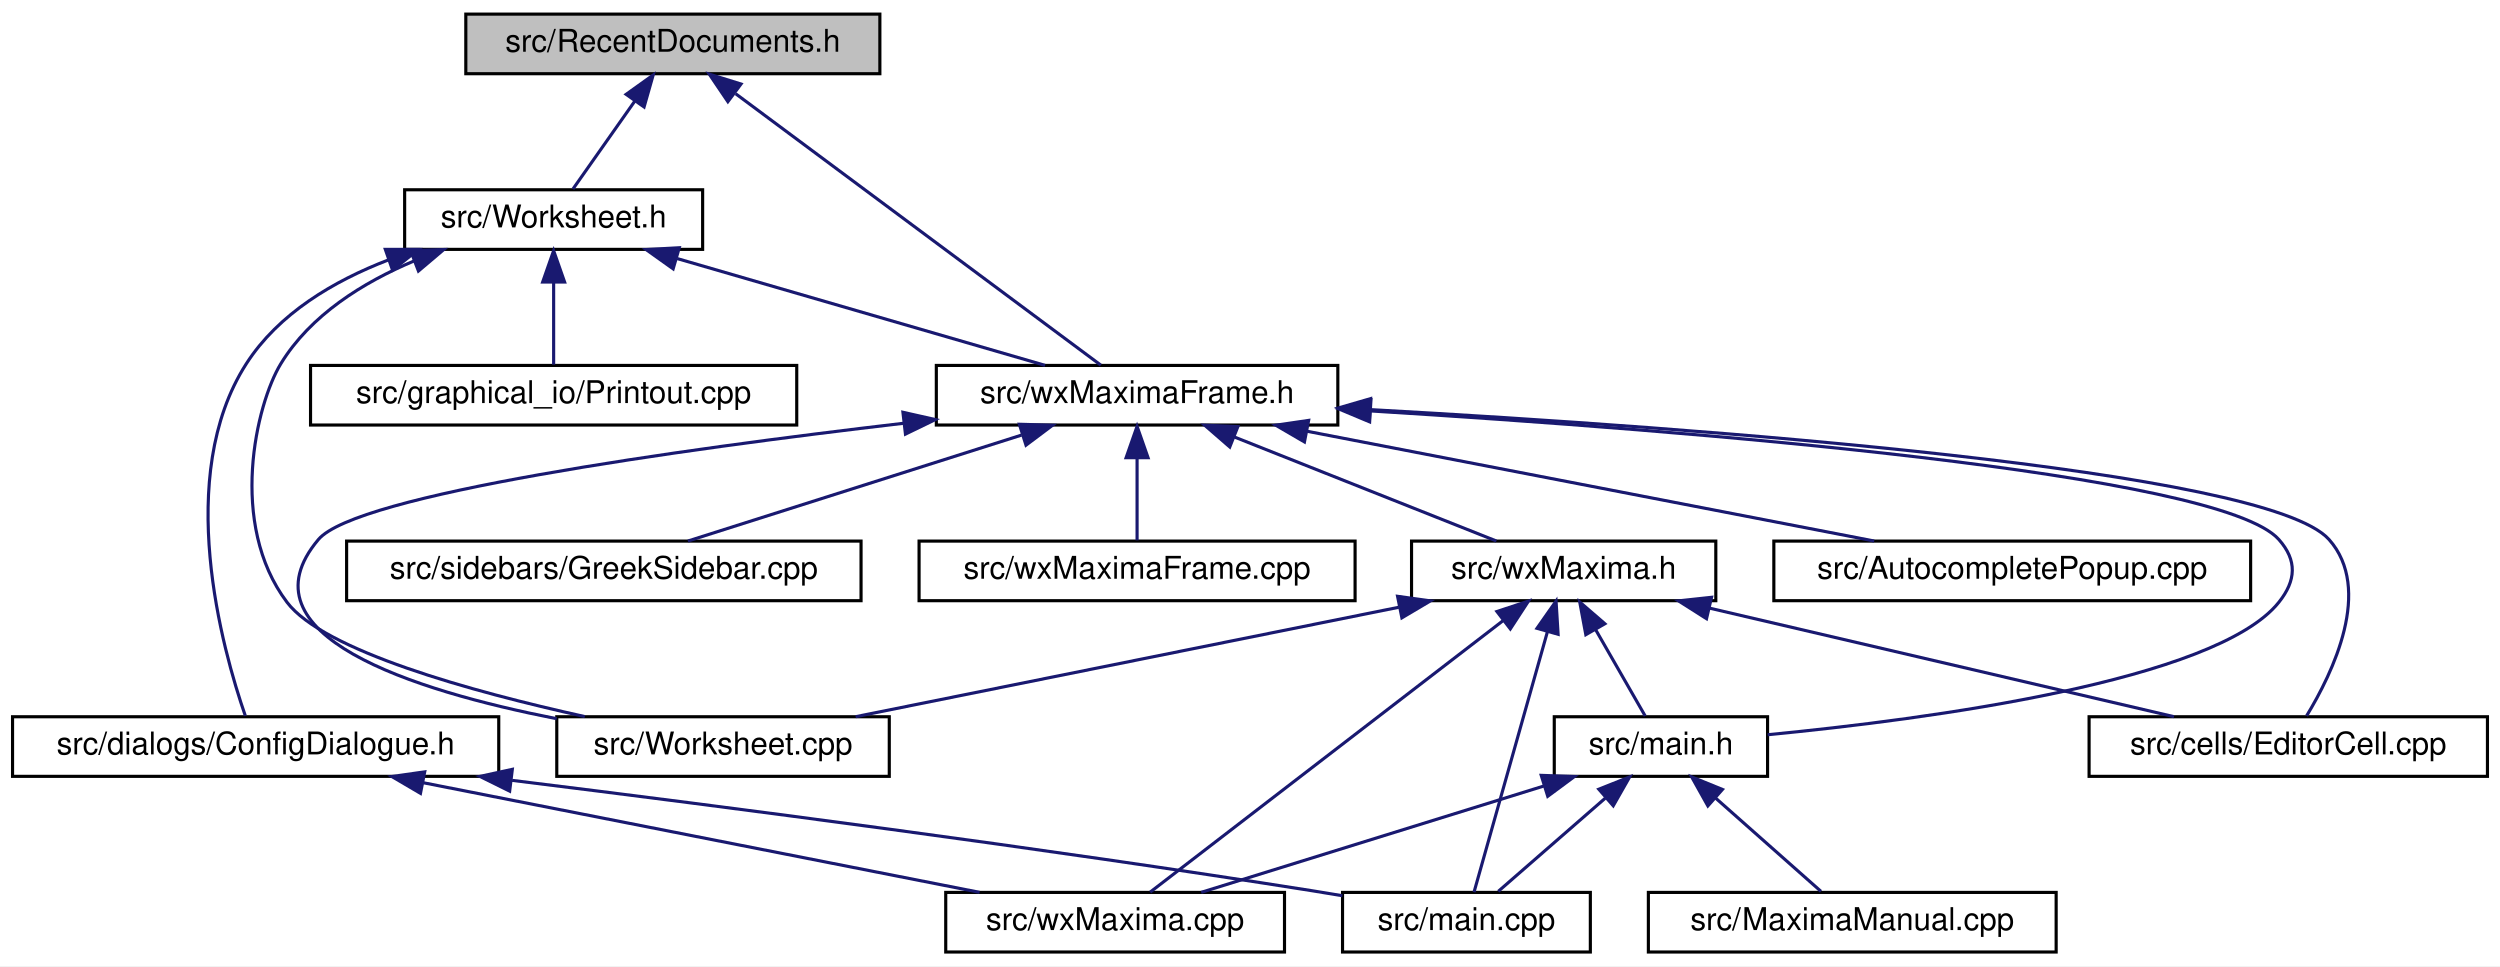
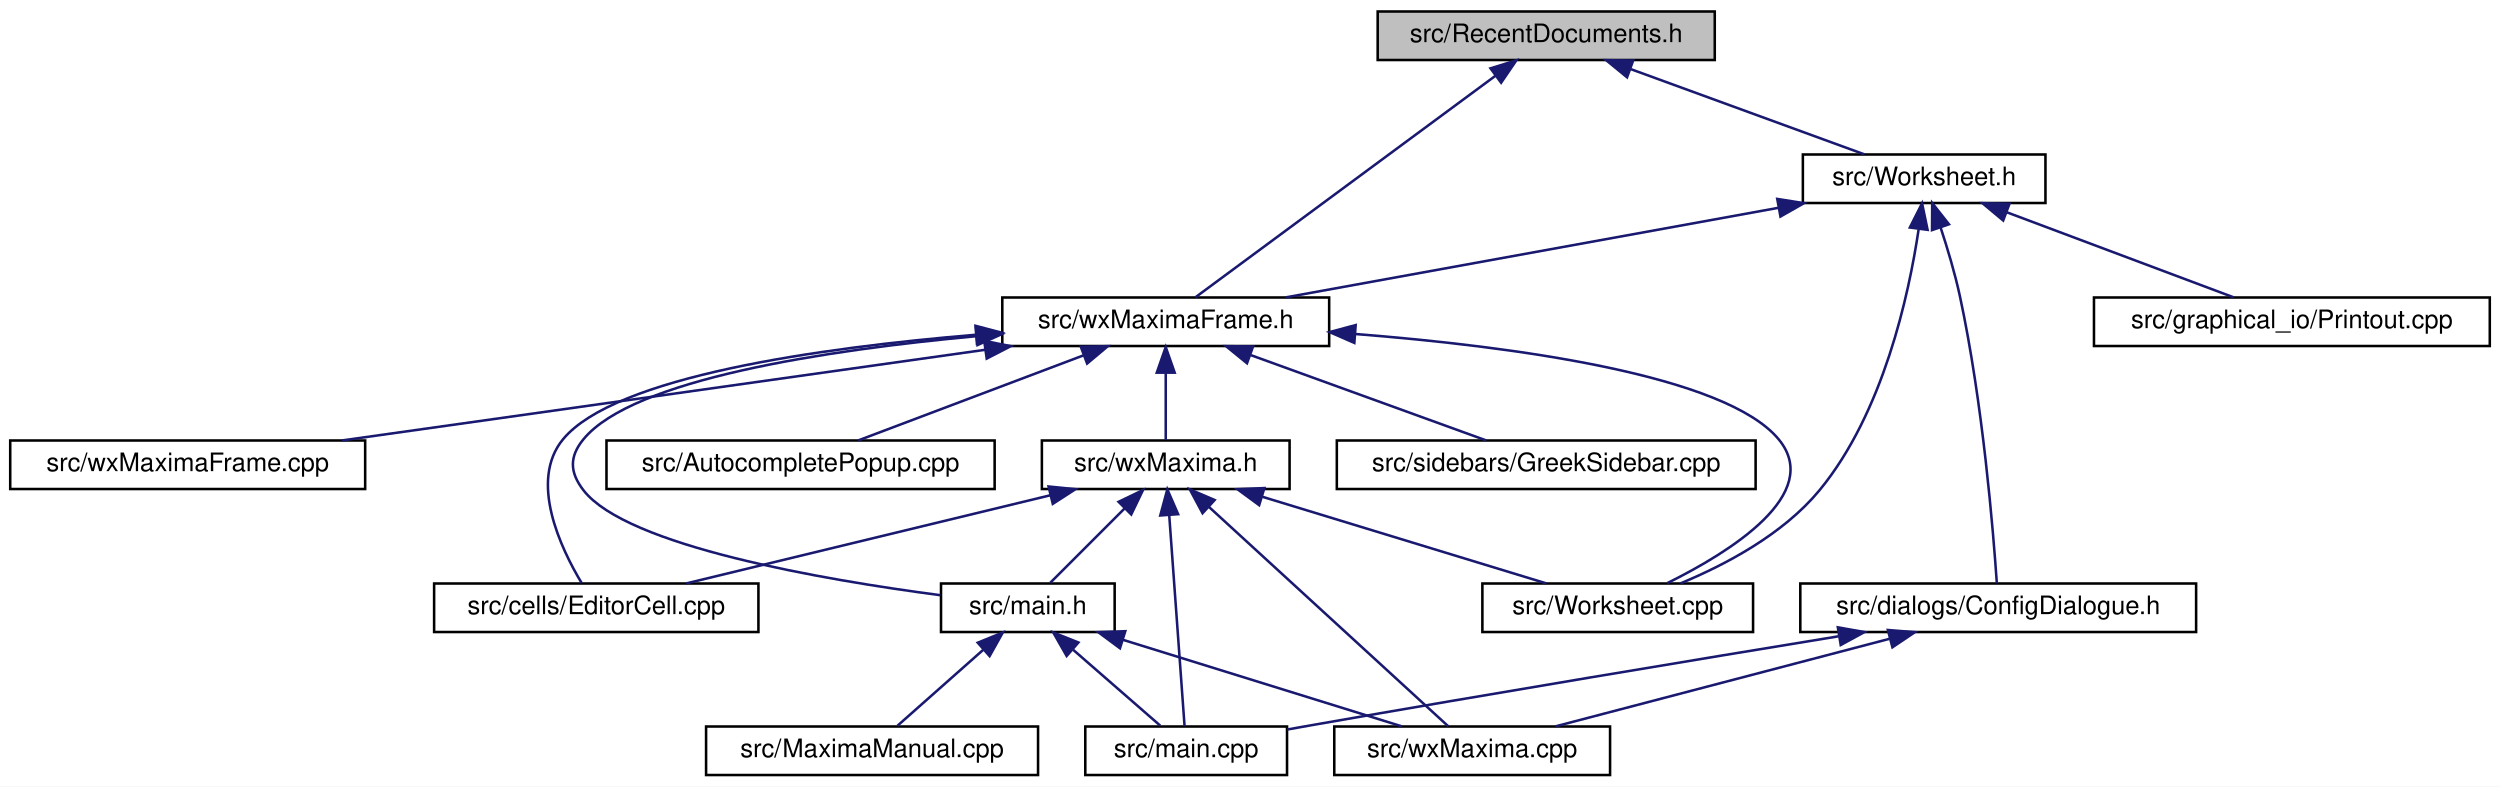
- <svg xmlns="http://www.w3.org/2000/svg" xmlns:xlink="http://www.w3.org/1999/xlink" width="797pt" height="308pt" viewBox="0.00 0.00 797.00 308.00">
+ <svg xmlns="http://www.w3.org/2000/svg" xmlns:xlink="http://www.w3.org/1999/xlink" width="979pt" height="308pt" viewBox="0.00 0.00 979.00 308.00">
  <g id="graph0" class="graph" transform="scale(1 1) rotate(0) translate(4 304)">
-     <polygon fill="white" stroke="transparent" points="-4,4 -4,-304 793,-304 793,4 -4,4" />
+     <polygon fill="white" stroke="transparent" points="-4,4 -4,-304 975,-304 975,4 -4,4" />
    <g id="node1" class="node">
      <g id="a_node1">
        <a xlink:title="The definition of the class RecentDocuments that provides a recent files mechanism that is extensible...">
-           <polygon fill="#bfbfbf" stroke="black" points="144.5,-280.5 144.5,-299.5 276.5,-299.5 276.5,-280.5 144.5,-280.5" />
-           <text text-anchor="middle" x="210.5" y="-287.5" font-family="Helvetica,sans-Serif" font-size="10.00">src/RecentDocuments.h</text>
+           <polygon fill="#bfbfbf" stroke="black" points="535.5,-280.5 535.5,-299.5 667.5,-299.5 667.5,-280.5 535.5,-280.5" />
+           <text text-anchor="middle" x="601.5" y="-287.5" font-family="Helvetica,sans-Serif" font-size="10.00">src/RecentDocuments.h</text>
        </a>
      </g>
    </g>
    <g id="node2" class="node">
      <g id="a_node2">
+         <a xlink:href="wxMaximaFrame_8h.html" target="_top" xlink:title="This file declares the class wxMaximaFrame.">
+           <polygon fill="white" stroke="black" points="388.5,-168.5 388.5,-187.5 516.5,-187.5 516.5,-168.5 388.5,-168.5" />
+           <text text-anchor="middle" x="452.5" y="-175.5" font-family="Helvetica,sans-Serif" font-size="10.00">src/wxMaximaFrame.h</text>
+         </a>
+       </g>
+     </g>
+     <g id="edge1" class="edge">
+       <path fill="none" stroke="midnightblue" d="M581.75,-274.42C550.23,-251.15 489.55,-206.35 464.14,-187.59" />
+       <polygon fill="midnightblue" stroke="midnightblue" points="579.68,-277.24 589.81,-280.37 583.84,-271.61 579.68,-277.24" />
+     </g>
+     <g id="node13" class="node">
+       <g id="a_node13">
        <a xlink:href="Worksheet_8h.html" target="_top" xlink:title="This file defines the class Worksheet.">
-           <polygon fill="white" stroke="black" points="125,-224.5 125,-243.5 220,-243.5 220,-224.5 125,-224.5" />
-           <text text-anchor="middle" x="172.5" y="-231.5" font-family="Helvetica,sans-Serif" font-size="10.00">src/Worksheet.h</text>
-         </a>
-       </g>
-     </g>
-     <g id="edge1" class="edge">
-       <path fill="none" stroke="midnightblue" d="M198.44,-271.86C191.86,-262.5 183.99,-251.33 178.66,-243.75" />
-       <polygon fill="midnightblue" stroke="midnightblue" points="195.61,-273.92 204.23,-280.08 201.33,-269.89 195.61,-273.92" />
+           <polygon fill="white" stroke="black" points="702,-224.5 702,-243.5 797,-243.5 797,-224.5 702,-224.5" />
+           <text text-anchor="middle" x="749.5" y="-231.5" font-family="Helvetica,sans-Serif" font-size="10.00">src/Worksheet.h</text>
+         </a>
+       </g>
+     </g>
+     <g id="edge17" class="edge">
+       <path fill="none" stroke="midnightblue" d="M634.65,-276.91C662.47,-266.75 701.52,-252.51 726.16,-243.52" />
+       <polygon fill="midnightblue" stroke="midnightblue" points="633.15,-273.73 624.95,-280.44 635.54,-280.3 633.15,-273.73" />
+     </g>
+     <g id="node3" class="node">
+       <g id="a_node3">
+         <a xlink:href="AutocompletePopup_8cpp.html" target="_top" xlink:title="This file defines the class AutocompletePopup.">
+           <polygon fill="white" stroke="black" points="233.5,-112.5 233.5,-131.5 385.5,-131.5 385.5,-112.5 233.5,-112.5" />
+           <text text-anchor="middle" x="309.5" y="-119.5" font-family="Helvetica,sans-Serif" font-size="10.00">src/AutocompletePopup.cpp</text>
+         </a>
+       </g>
+     </g>
+     <g id="edge2" class="edge">
+       <path fill="none" stroke="midnightblue" d="M420.47,-164.91C393.59,-154.75 355.86,-140.51 332.05,-131.52" />
+       <polygon fill="midnightblue" stroke="midnightblue" points="419.25,-168.19 429.84,-168.44 421.72,-161.64 419.25,-168.19" />
+     </g>
+     <g id="node4" class="node">
+       <g id="a_node4">
+         <a xlink:href="EditorCell_8cpp.html" target="_top" xlink:title="This file defines the class EditorCell.">
+           <polygon fill="white" stroke="black" points="166,-56.5 166,-75.5 293,-75.5 293,-56.5 166,-56.5" />
+           <text text-anchor="middle" x="229.5" y="-63.5" font-family="Helvetica,sans-Serif" font-size="10.00">src/cells/EditorCell.cpp</text>
+         </a>
+       </g>
+     </g>
+     <g id="edge3" class="edge">
+       <path fill="none" stroke="midnightblue" d="M378.2,-172.92C316.9,-167.82 236.81,-156.54 216.5,-132 203,-115.68 215.62,-89.24 223.79,-75.66" />
+       <polygon fill="midnightblue" stroke="midnightblue" points="378.01,-176.42 388.25,-173.72 378.56,-169.44 378.01,-176.42" />
+     </g>
+     <g id="node5" class="node">
+       <g id="a_node5">
+         <a xlink:href="main_8h.html" target="_top" xlink:title="This file declares the class wxMaxima that contains most of the program's logic.">
+           <polygon fill="white" stroke="black" points="364.5,-56.5 364.5,-75.5 432.5,-75.5 432.5,-56.5 364.5,-56.5" />
+           <text text-anchor="middle" x="398.5" y="-63.5" font-family="Helvetica,sans-Serif" font-size="10.00">src/main.h</text>
+         </a>
+       </g>
+     </g>
+     <g id="edge4" class="edge">
+       <path fill="none" stroke="midnightblue" d="M378.4,-172.35C319.47,-166.93 243.81,-155.5 224.5,-132 218.86,-125.13 219.06,-119.03 224.5,-112 241.45,-90.1 318.55,-76.94 364.23,-70.92" />
+       <polygon fill="midnightblue" stroke="midnightblue" points="378.17,-175.85 388.44,-173.23 378.79,-168.87 378.17,-175.85" />
+     </g>
+     <g id="node9" class="node">
+       <g id="a_node9">
+         <a xlink:href="GreekSidebar_8cpp.html" target="_top" xlink:title="This file defines the class GreekSidebar.">
+           <polygon fill="white" stroke="black" points="519.5,-112.5 519.5,-131.5 683.5,-131.5 683.5,-112.5 519.5,-112.5" />
+           <text text-anchor="middle" x="601.5" y="-119.5" font-family="Helvetica,sans-Serif" font-size="10.00">src/sidebars/GreekSidebar.cpp</text>
+         </a>
+       </g>
+     </g>
+     <g id="edge8" class="edge">
+       <path fill="none" stroke="midnightblue" d="M485.87,-164.91C513.88,-154.75 553.2,-140.51 578,-131.52" />
+       <polygon fill="midnightblue" stroke="midnightblue" points="484.32,-161.75 476.11,-168.44 486.7,-168.33 484.32,-161.75" />
+     </g>
+     <g id="node10" class="node">
+       <g id="a_node10">
+         <a xlink:href="wxMaxima_8h.html" target="_top" xlink:title="This file declares the class wxMaxima that contains most of the program's logic.">
+           <polygon fill="white" stroke="black" points="404,-112.5 404,-131.5 501,-131.5 501,-112.5 404,-112.5" />
+           <text text-anchor="middle" x="452.5" y="-119.5" font-family="Helvetica,sans-Serif" font-size="10.00">src/wxMaxima.h</text>
+         </a>
+       </g>
+     </g>
+     <g id="edge9" class="edge">
+       <path fill="none" stroke="midnightblue" d="M452.5,-157.8C452.5,-148.91 452.5,-138.78 452.5,-131.75" />
+       <polygon fill="midnightblue" stroke="midnightblue" points="449,-158.08 452.5,-168.08 456,-158.08 449,-158.08" />
+     </g>
+     <g id="node11" class="node">
+       <g id="a_node11">
+         <a xlink:href="Worksheet_8cpp.html" target="_top" xlink:title="This file defines the class Worksheet.">
+           <polygon fill="white" stroke="black" points="576.5,-56.5 576.5,-75.5 682.5,-75.5 682.5,-56.5 576.5,-56.5" />
+           <text text-anchor="middle" x="629.5" y="-63.5" font-family="Helvetica,sans-Serif" font-size="10.00">src/Worksheet.cpp</text>
+         </a>
+       </g>
+     </g>
+     <g id="edge16" class="edge">
+       <path fill="none" stroke="midnightblue" d="M526.89,-173.19C589.37,-168.26 671.69,-157.07 692.5,-132 710.26,-110.6 673.35,-87.72 648.87,-75.63" />
+       <polygon fill="midnightblue" stroke="midnightblue" points="526.36,-169.72 516.65,-173.96 526.88,-176.7 526.36,-169.72" />
+     </g>
+     <g id="node12" class="node">
+       <g id="a_node12">
+         <a xlink:href="wxMaximaFrame_8cpp.html" target="_top" xlink:title="This file defines the class wxMaximaFrame.">
+           <polygon fill="white" stroke="black" points="0,-112.5 0,-131.5 139,-131.5 139,-112.5 0,-112.5" />
+           <text text-anchor="middle" x="69.5" y="-119.5" font-family="Helvetica,sans-Serif" font-size="10.00">src/wxMaximaFrame.cpp</text>
+         </a>
+       </g>
+     </g>
+     <g id="edge15" class="edge">
+       <path fill="none" stroke="midnightblue" d="M381.87,-167.04C309.54,-156.84 198.28,-141.16 129.9,-131.52" />
+       <polygon fill="midnightblue" stroke="midnightblue" points="381.42,-170.51 391.81,-168.44 382.4,-163.58 381.42,-170.51" />
+     </g>
+     <g id="node6" class="node">
+       <g id="a_node6">
+         <a xlink:href="main_8cpp.html" target="_top" xlink:title="The file that defines the starting point of the program.">
+           <polygon fill="white" stroke="black" points="421,-0.5 421,-19.5 500,-19.5 500,-0.5 421,-0.5" />
+           <text text-anchor="middle" x="460.5" y="-7.5" font-family="Helvetica,sans-Serif" font-size="10.00">src/main.cpp</text>
+         </a>
+       </g>
+     </g>
+     <g id="edge5" class="edge">
+       <path fill="none" stroke="midnightblue" d="M416.25,-49.54C427.31,-39.91 441.13,-27.87 450.36,-19.83" />
+       <polygon fill="midnightblue" stroke="midnightblue" points="413.7,-47.12 408.46,-56.32 418.3,-52.4 413.7,-47.12" />
+     </g>
+     <g id="node7" class="node">
+       <g id="a_node7">
+         <a xlink:href="MaximaManual_8cpp.html" target="_top" xlink:title="This file defines the class MaximaManual.">
+           <polygon fill="white" stroke="black" points="272.5,-0.5 272.5,-19.5 402.5,-19.5 402.5,-0.5 272.5,-0.5" />
+           <text text-anchor="middle" x="337.5" y="-7.5" font-family="Helvetica,sans-Serif" font-size="10.00">src/MaximaManual.cpp</text>
+         </a>
+       </g>
+     </g>
+     <g id="edge6" class="edge">
+       <path fill="none" stroke="midnightblue" d="M381.03,-49.54C370.16,-39.91 356.56,-27.87 347.48,-19.83" />
+       <polygon fill="midnightblue" stroke="midnightblue" points="378.89,-52.32 388.7,-56.32 383.53,-47.07 378.89,-52.32" />
    </g>
    <g id="node8" class="node">
      <g id="a_node8">
-         <a xlink:href="wxMaximaFrame_8h.html" target="_top" xlink:title="This file declares the class wxMaximaFrame.">
-           <polygon fill="white" stroke="black" points="294.5,-168.5 294.5,-187.5 422.5,-187.5 422.5,-168.5 294.5,-168.5" />
-           <text text-anchor="middle" x="358.5" y="-175.5" font-family="Helvetica,sans-Serif" font-size="10.00">src/wxMaximaFrame.h</text>
-         </a>
-       </g>
+         <a xlink:href="wxMaxima_8cpp.html" target="_top" xlink:title="This file defines the contents of the class wxMaxima that contains most of the program's logic.">
+           <polygon fill="white" stroke="black" points="518.5,-0.5 518.5,-19.5 626.5,-19.5 626.5,-0.5 518.5,-0.5" />
+           <text text-anchor="middle" x="572.5" y="-7.5" font-family="Helvetica,sans-Serif" font-size="10.00">src/wxMaxima.cpp</text>
+         </a>
+       </g>
+     </g>
+     <g id="edge7" class="edge">
+       <path fill="none" stroke="midnightblue" d="M435.76,-53.44C468.57,-43.26 515.58,-28.66 545.06,-19.52" />
+       <polygon fill="midnightblue" stroke="midnightblue" points="434.58,-50.14 426.07,-56.44 436.66,-56.82 434.58,-50.14" />
+     </g>
+     <g id="edge10" class="edge">
+       <path fill="none" stroke="midnightblue" d="M407.44,-110.09C365.31,-99.89 303.26,-84.86 264.67,-75.52" />
+       <polygon fill="midnightblue" stroke="midnightblue" points="406.62,-113.49 417.16,-112.44 408.27,-106.69 406.62,-113.49" />
+     </g>
+     <g id="edge11" class="edge">
+       <path fill="none" stroke="midnightblue" d="M436.5,-105C426.93,-95.43 415.14,-83.64 407.25,-75.75" />
+       <polygon fill="midnightblue" stroke="midnightblue" points="434.04,-107.49 443.58,-112.08 438.99,-102.54 434.04,-107.49" />
+     </g>
+     <g id="edge12" class="edge">
+       <path fill="none" stroke="midnightblue" d="M453.86,-102.35C455.61,-78.25 458.59,-37.31 459.88,-19.59" />
+       <polygon fill="midnightblue" stroke="midnightblue" points="450.36,-102.14 453.13,-112.37 457.34,-102.65 450.36,-102.14" />
+     </g>
+     <g id="edge14" class="edge">
+       <path fill="none" stroke="midnightblue" d="M469.4,-105.51C495.04,-82.01 542.93,-38.11 563.13,-19.59" />
+       <polygon fill="midnightblue" stroke="midnightblue" points="466.92,-103.03 461.92,-112.37 471.65,-108.19 466.92,-103.03" />
+     </g>
+     <g id="edge13" class="edge">
+       <path fill="none" stroke="midnightblue" d="M490.4,-109.44C523.78,-99.26 571.6,-84.66 601.59,-75.52" />
+       <polygon fill="midnightblue" stroke="midnightblue" points="489.09,-106.18 480.55,-112.44 491.13,-112.87 489.09,-106.18" />
    </g>
    <g id="edge23" class="edge">
-       <path fill="none" stroke="midnightblue" d="M230.52,-274.12C261.94,-250.77 321.81,-206.27 346.94,-187.59" />
-       <polygon fill="midnightblue" stroke="midnightblue" points="228.05,-271.59 222.11,-280.37 232.23,-277.21 228.05,-271.59" />
-     </g>
-     <g id="node3" class="node">
-       <g id="a_node3">
-         <a xlink:href="ConfigDialogue_8h.html" target="_top" xlink:title="The configuration dialog.">
-           <polygon fill="white" stroke="black" points="0,-56.5 0,-75.5 155,-75.5 155,-56.5 0,-56.5" />
-           <text text-anchor="middle" x="77.5" y="-63.5" font-family="Helvetica,sans-Serif" font-size="10.00">src/dialogs/ConfigDialogue.h</text>
-         </a>
-       </g>
-     </g>
-     <g id="edge2" class="edge">
-       <path fill="none" stroke="midnightblue" d="M119.8,-221.13C102.35,-214.42 84.77,-204.02 74.5,-188 51.47,-152.09 66.85,-97.05 74.21,-75.79" />
-       <polygon fill="midnightblue" stroke="midnightblue" points="118.84,-224.5 129.43,-224.49 121.14,-217.89 118.84,-224.5" />
-     </g>
-     <g id="node6" class="node">
-       <g id="a_node6">
-         <a xlink:href="Printout_8cpp.html" target="_top" xlink:title="This file defines the class MathPrintOut.">
-           <polygon fill="white" stroke="black" points="95,-168.5 95,-187.5 250,-187.5 250,-168.5 95,-168.5" />
-           <text text-anchor="middle" x="172.5" y="-175.5" font-family="Helvetica,sans-Serif" font-size="10.00">src/graphical_io/Printout.cpp</text>
-         </a>
-       </g>
-     </g>
-     <g id="edge5" class="edge">
-       <path fill="none" stroke="midnightblue" d="M172.5,-213.8C172.5,-204.91 172.5,-194.78 172.5,-187.75" />
-       <polygon fill="midnightblue" stroke="midnightblue" points="169,-214.08 172.5,-224.08 176,-214.08 169,-214.08" />
-     </g>
-     <g id="node7" class="node">
-       <g id="a_node7">
-         <a xlink:href="Worksheet_8cpp.html" target="_top" xlink:title="This file defines the class Worksheet.">
-           <polygon fill="white" stroke="black" points="173.5,-56.5 173.5,-75.5 279.5,-75.5 279.5,-56.5 173.5,-56.5" />
-           <text text-anchor="middle" x="226.5" y="-63.5" font-family="Helvetica,sans-Serif" font-size="10.00">src/Worksheet.cpp</text>
-         </a>
-       </g>
-     </g>
-     <g id="edge6" class="edge">
-       <path fill="none" stroke="midnightblue" d="M128,-220.81C111.71,-213.95 94.96,-203.54 85.5,-188 77.7,-175.18 68.62,-137.01 87.5,-112 99.15,-96.56 146.25,-83.55 182.43,-75.55" />
-       <polygon fill="midnightblue" stroke="midnightblue" points="126.9,-224.13 137.49,-224.45 129.4,-217.6 126.9,-224.13" />
-     </g>
-     <g id="edge7" class="edge">
-       <path fill="none" stroke="midnightblue" d="M211.88,-221.57C246.97,-211.38 297.52,-196.7 329.17,-187.52" />
-       <polygon fill="midnightblue" stroke="midnightblue" points="210.6,-218.29 201.97,-224.44 212.55,-225.02 210.6,-218.29" />
-     </g>
-     <g id="node4" class="node">
-       <g id="a_node4">
-         <a xlink:href="main_8cpp.html" target="_top" xlink:title="The file that defines the starting point of the program.">
-           <polygon fill="white" stroke="black" points="424,-0.5 424,-19.5 503,-19.5 503,-0.5 424,-0.5" />
-           <text text-anchor="middle" x="463.5" y="-7.5" font-family="Helvetica,sans-Serif" font-size="10.00">src/main.cpp</text>
-         </a>
-       </g>
-     </g>
-     <g id="edge3" class="edge">
-       <path fill="none" stroke="midnightblue" d="M159.25,-55.22C227.6,-46.77 327.58,-33.78 414.5,-20 417.58,-19.51 420.75,-18.98 423.95,-18.44" />
-       <polygon fill="midnightblue" stroke="midnightblue" points="158.48,-51.79 148.98,-56.48 159.33,-58.74 158.48,-51.79" />
-     </g>
-     <g id="node5" class="node">
-       <g id="a_node5">
-         <a xlink:href="wxMaxima_8cpp.html" target="_top" xlink:title="This file defines the contents of the class wxMaxima that contains most of the program's logic.">
-           <polygon fill="white" stroke="black" points="297.5,-0.5 297.5,-19.5 405.5,-19.5 405.5,-0.5 297.5,-0.5" />
-           <text text-anchor="middle" x="351.5" y="-7.5" font-family="Helvetica,sans-Serif" font-size="10.00">src/wxMaxima.cpp</text>
-         </a>
-       </g>
-     </g>
-     <g id="edge4" class="edge">
-       <path fill="none" stroke="midnightblue" d="M130.91,-54.47C182.7,-44.27 260.27,-28.98 308.29,-19.52" />
-       <polygon fill="midnightblue" stroke="midnightblue" points="130.05,-51.08 120.92,-56.44 131.4,-57.94 130.05,-51.08" />
-     </g>
-     <g id="edge21" class="edge">
-       <path fill="none" stroke="midnightblue" d="M284.12,-169.07C211.28,-160.54 109.52,-146.27 97.5,-132 71.89,-101.6 127.44,-83.93 173.47,-74.87" />
-       <polygon fill="midnightblue" stroke="midnightblue" points="283.85,-172.57 294.19,-170.24 284.66,-165.61 283.85,-172.57" />
-     </g>
-     <g id="node9" class="node">
-       <g id="a_node9">
-         <a xlink:href="AutocompletePopup_8cpp.html" target="_top" xlink:title="This file defines the class AutocompletePopup.">
-           <polygon fill="white" stroke="black" points="561.5,-112.5 561.5,-131.5 713.5,-131.5 713.5,-112.5 561.5,-112.5" />
-           <text text-anchor="middle" x="637.5" y="-119.5" font-family="Helvetica,sans-Serif" font-size="10.00">src/AutocompletePopup.cpp</text>
-         </a>
-       </g>
-     </g>
-     <g id="edge8" class="edge">
-       <path fill="none" stroke="midnightblue" d="M412.56,-166.54C465.29,-156.33 544.5,-141 593.5,-131.52" />
-       <polygon fill="midnightblue" stroke="midnightblue" points="411.86,-163.11 402.71,-168.44 413.19,-169.98 411.86,-163.11" />
-     </g>
-     <g id="node10" class="node">
-       <g id="a_node10">
-         <a xlink:href="EditorCell_8cpp.html" target="_top" xlink:title="This file defines the class EditorCell.">
-           <polygon fill="white" stroke="black" points="662,-56.5 662,-75.5 789,-75.5 789,-56.5 662,-56.5" />
-           <text text-anchor="middle" x="725.5" y="-63.5" font-family="Helvetica,sans-Serif" font-size="10.00">src/cells/EditorCell.cpp</text>
-         </a>
-       </g>
-     </g>
-     <g id="edge9" class="edge">
-       <path fill="none" stroke="midnightblue" d="M432.98,-173.41C537.86,-167.59 718.59,-154.41 738.5,-132 752.57,-116.17 739.7,-89.52 731.34,-75.78" />
-       <polygon fill="midnightblue" stroke="midnightblue" points="432.56,-169.93 422.77,-173.97 432.94,-176.92 432.56,-169.93" />
-     </g>
-     <g id="node11" class="node">
-       <g id="a_node11">
-         <a xlink:href="main_8h.html" target="_top" xlink:title="This file declares the class wxMaxima that contains most of the program's logic.">
-           <polygon fill="white" stroke="black" points="491.5,-56.5 491.5,-75.5 559.5,-75.5 559.5,-56.5 491.5,-56.5" />
-           <text text-anchor="middle" x="525.5" y="-63.5" font-family="Helvetica,sans-Serif" font-size="10.00">src/main.h</text>
-         </a>
-       </g>
-     </g>
-     <g id="edge10" class="edge">
-       <path fill="none" stroke="midnightblue" d="M433.01,-172.99C533.92,-166.79 703.67,-153.3 722.5,-132 728.39,-125.34 728.04,-118.95 722.5,-112 702.49,-86.9 610.42,-74.69 559.54,-69.77" />
-       <polygon fill="midnightblue" stroke="midnightblue" points="432.64,-169.51 422.87,-173.6 433.06,-176.49 432.64,-169.51" />
-     </g>
-     <g id="node13" class="node">
-       <g id="a_node13">
-         <a xlink:href="GreekSidebar_8cpp.html" target="_top" xlink:title="This file defines the class GreekSidebar.">
-           <polygon fill="white" stroke="black" points="106.5,-112.5 106.5,-131.5 270.5,-131.5 270.5,-112.5 106.5,-112.5" />
-           <text text-anchor="middle" x="188.5" y="-119.5" font-family="Helvetica,sans-Serif" font-size="10.00">src/sidebars/GreekSidebar.cpp</text>
-         </a>
-       </g>
-     </g>
-     <g id="edge14" class="edge">
-       <path fill="none" stroke="midnightblue" d="M321.68,-165.3C289.65,-155.13 243.98,-140.62 215.31,-131.52" />
-       <polygon fill="midnightblue" stroke="midnightblue" points="320.97,-168.75 331.56,-168.44 323.09,-162.08 320.97,-168.75" />
+       <path fill="none" stroke="midnightblue" d="M692.3,-222.6C636.17,-212.4 551.6,-197.02 499.34,-187.52" />
+       <polygon fill="midnightblue" stroke="midnightblue" points="691.97,-226.1 702.44,-224.44 693.23,-219.21 691.97,-226.1" />
+     </g>
+     <g id="edge22" class="edge">
+       <path fill="none" stroke="midnightblue" d="M747.33,-214.15C743.51,-188.48 733.47,-142.27 708.5,-112 694.24,-94.71 671.49,-82.76 654.06,-75.54" />
+       <polygon fill="midnightblue" stroke="midnightblue" points="743.9,-214.91 748.68,-224.37 750.84,-214 743.9,-214.91" />
    </g>
    <g id="node14" class="node">
      <g id="a_node14">
-         <a xlink:href="wxMaxima_8h.html" target="_top" xlink:title="This file declares the class wxMaxima that contains most of the program's logic.">
-           <polygon fill="white" stroke="black" points="446,-112.5 446,-131.5 543,-131.5 543,-112.5 446,-112.5" />
-           <text text-anchor="middle" x="494.5" y="-119.5" font-family="Helvetica,sans-Serif" font-size="10.00">src/wxMaxima.h</text>
-         </a>
-       </g>
-     </g>
-     <g id="edge15" class="edge">
-       <path fill="none" stroke="midnightblue" d="M389.63,-164.64C415.16,-154.5 450.61,-140.43 473.05,-131.52" />
-       <polygon fill="midnightblue" stroke="midnightblue" points="388.05,-161.5 380.05,-168.44 390.64,-168.01 388.05,-161.5" />
+         <a xlink:href="ConfigDialogue_8h.html" target="_top" xlink:title="The configuration dialog.">
+           <polygon fill="white" stroke="black" points="701,-56.5 701,-75.5 856,-75.5 856,-56.5 701,-56.5" />
+           <text text-anchor="middle" x="778.5" y="-63.5" font-family="Helvetica,sans-Serif" font-size="10.00">src/dialogs/ConfigDialogue.h</text>
+         </a>
+       </g>
+     </g>
+     <g id="edge18" class="edge">
+       <path fill="none" stroke="midnightblue" d="M755.93,-214.95C758.61,-206.8 761.56,-197.01 763.5,-188 772.47,-146.41 776.6,-95.54 777.96,-75.6" />
+       <polygon fill="midnightblue" stroke="midnightblue" points="752.58,-213.9 752.65,-224.49 759.2,-216.17 752.58,-213.9" />
    </g>
    <g id="node15" class="node">
      <g id="a_node15">
-         <a xlink:href="wxMaximaFrame_8cpp.html" target="_top" xlink:title="This file defines the class wxMaximaFrame.">
-           <polygon fill="white" stroke="black" points="289,-112.5 289,-131.5 428,-131.5 428,-112.5 289,-112.5" />
-           <text text-anchor="middle" x="358.5" y="-119.5" font-family="Helvetica,sans-Serif" font-size="10.00">src/wxMaximaFrame.cpp</text>
-         </a>
-       </g>
-     </g>
-     <g id="edge22" class="edge">
-       <path fill="none" stroke="midnightblue" d="M358.5,-157.8C358.5,-148.91 358.5,-138.78 358.5,-131.75" />
-       <polygon fill="midnightblue" stroke="midnightblue" points="355,-158.08 358.5,-168.08 362,-158.08 355,-158.08" />
-     </g>
-     <g id="edge11" class="edge">
-       <path fill="none" stroke="midnightblue" d="M507.75,-49.54C496.69,-39.91 482.87,-27.87 473.64,-19.83" />
-       <polygon fill="midnightblue" stroke="midnightblue" points="505.7,-52.4 515.54,-56.32 510.3,-47.12 505.7,-52.4" />
-     </g>
-     <g id="edge13" class="edge">
-       <path fill="none" stroke="midnightblue" d="M488.24,-53.44C455.43,-43.26 408.42,-28.66 378.94,-19.52" />
-       <polygon fill="midnightblue" stroke="midnightblue" points="487.34,-56.82 497.93,-56.44 489.42,-50.14 487.34,-56.82" />
-     </g>
-     <g id="node12" class="node">
-       <g id="a_node12">
-         <a xlink:href="MaximaManual_8cpp.html" target="_top" xlink:title="This file defines the class MaximaManual.">
-           <polygon fill="white" stroke="black" points="521.5,-0.5 521.5,-19.5 651.5,-19.5 651.5,-0.5 521.5,-0.5" />
-           <text text-anchor="middle" x="586.5" y="-7.5" font-family="Helvetica,sans-Serif" font-size="10.00">src/MaximaManual.cpp</text>
-         </a>
-       </g>
-     </g>
-     <g id="edge12" class="edge">
-       <path fill="none" stroke="midnightblue" d="M542.97,-49.54C553.84,-39.91 567.44,-27.87 576.52,-19.83" />
-       <polygon fill="midnightblue" stroke="midnightblue" points="540.47,-47.07 535.3,-56.32 545.11,-52.32 540.47,-47.07" />
-     </g>
-     <g id="edge18" class="edge">
-       <path fill="none" stroke="midnightblue" d="M489.34,-102.67C482.56,-78.62 470.94,-37.39 465.92,-19.59" />
-       <polygon fill="midnightblue" stroke="midnightblue" points="485.99,-103.69 492.07,-112.37 492.72,-101.79 485.99,-103.69" />
+         <a xlink:href="Printout_8cpp.html" target="_top" xlink:title="This file defines the class MathPrintOut.">
+           <polygon fill="white" stroke="black" points="816,-168.5 816,-187.5 971,-187.5 971,-168.5 816,-168.5" />
+           <text text-anchor="middle" x="893.5" y="-175.5" font-family="Helvetica,sans-Serif" font-size="10.00">src/graphical_io/Printout.cpp</text>
+         </a>
+       </g>
+     </g>
+     <g id="edge21" class="edge">
+       <path fill="none" stroke="midnightblue" d="M781.75,-220.91C808.82,-210.75 846.82,-196.51 870.79,-187.52" />
+       <polygon fill="midnightblue" stroke="midnightblue" points="780.45,-217.66 772.32,-224.44 782.91,-224.21 780.45,-217.66" />
+     </g>
+     <g id="edge19" class="edge">
+       <path fill="none" stroke="midnightblue" d="M715.93,-54.82C661.38,-45.88 580.15,-32.4 509.5,-20 506.43,-19.46 503.26,-18.9 500.07,-18.32" />
+       <polygon fill="midnightblue" stroke="midnightblue" points="715.7,-58.33 726.13,-56.49 716.83,-51.42 715.7,-58.33" />
    </g>
    <g id="edge20" class="edge">
-       <path fill="none" stroke="midnightblue" d="M475.15,-106.12C444.8,-82.77 386.95,-38.27 362.67,-19.59" />
-       <polygon fill="midnightblue" stroke="midnightblue" points="473.22,-109.05 483.28,-112.37 477.49,-103.5 473.22,-109.05" />
-     </g>
-     <g id="edge19" class="edge">
-       <path fill="none" stroke="midnightblue" d="M441.94,-110.41C391.29,-100.2 315.63,-84.96 268.77,-75.52" />
-       <polygon fill="midnightblue" stroke="midnightblue" points="441.54,-113.9 452.03,-112.44 442.92,-107.04 441.54,-113.9" />
-     </g>
-     <g id="edge16" class="edge">
-       <path fill="none" stroke="midnightblue" d="M540.9,-110.15C584.55,-99.95 649.01,-84.88 689.07,-75.52" />
-       <polygon fill="midnightblue" stroke="midnightblue" points="540.04,-106.76 531.1,-112.44 541.64,-113.58 540.04,-106.76" />
-     </g>
-     <g id="edge17" class="edge">
-       <path fill="none" stroke="midnightblue" d="M504.68,-103.27C509.97,-94.05 516.22,-83.17 520.48,-75.75" />
-       <polygon fill="midnightblue" stroke="midnightblue" points="501.56,-101.67 499.62,-112.08 507.63,-105.15 501.56,-101.67" />
+       <path fill="none" stroke="midnightblue" d="M735.88,-53.83C696.99,-43.63 640.34,-28.78 604.99,-19.52" />
+       <polygon fill="midnightblue" stroke="midnightblue" points="735.3,-57.29 745.86,-56.44 737.07,-50.52 735.3,-57.29" />
    </g>
  </g>
</svg>
